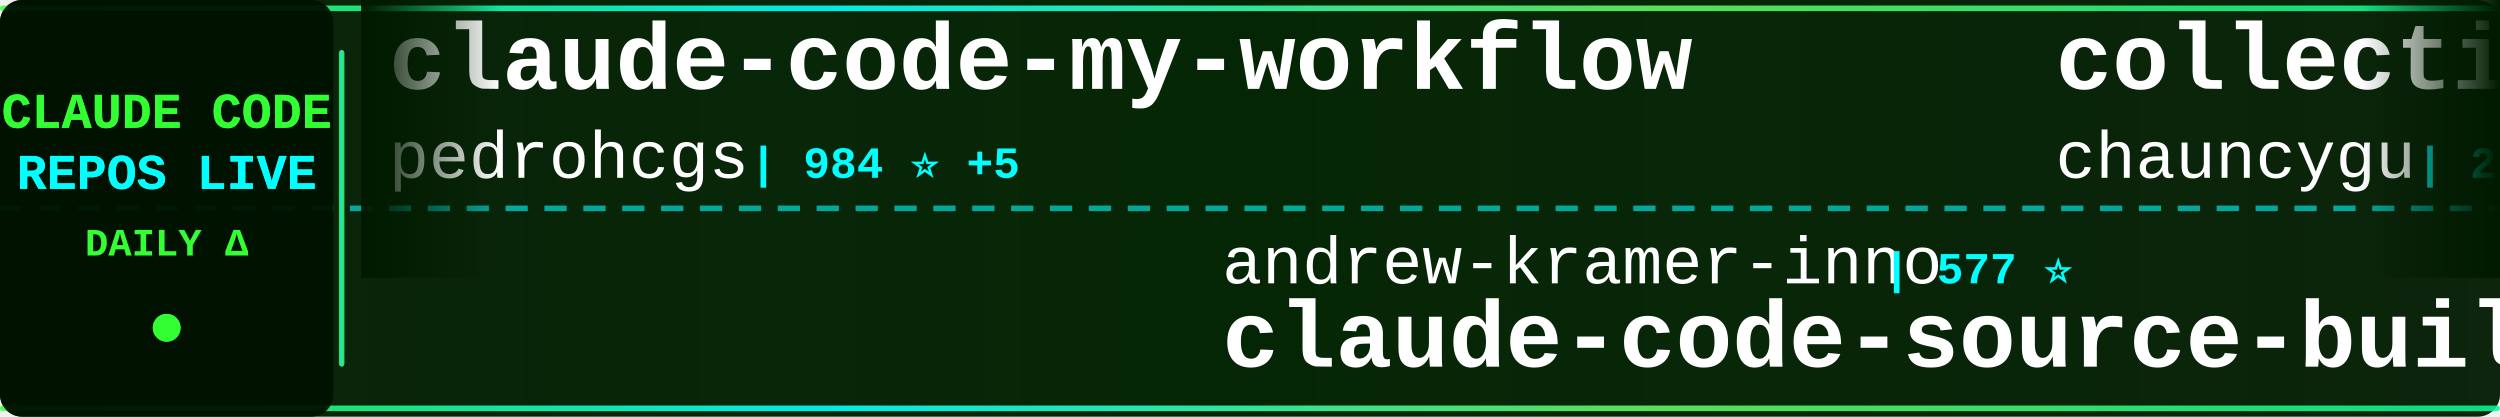
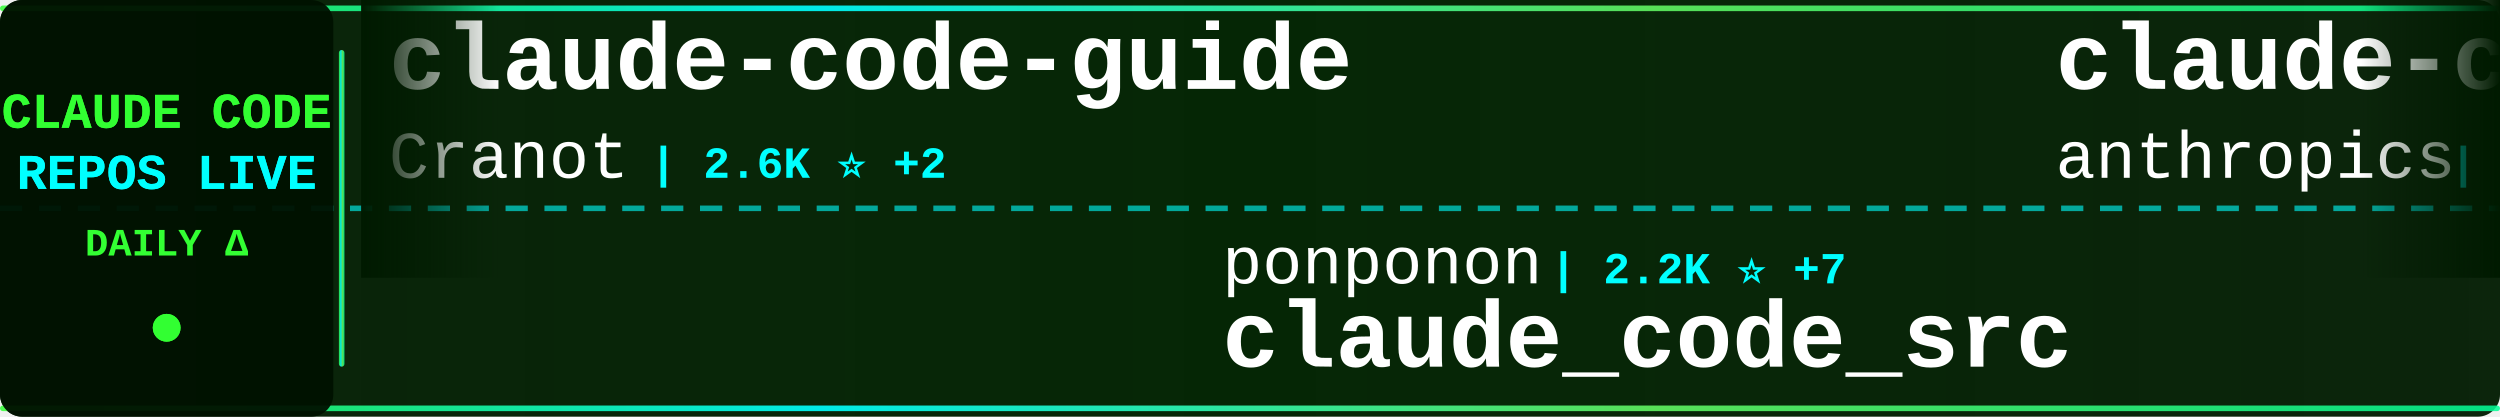
<svg xmlns="http://www.w3.org/2000/svg" width="900" height="150">
  <defs>
    <linearGradient id="tickerBg" x1="0%" y1="0%" x2="100%" y2="0%">
      <stop offset="0%" style="stop-color:#001a00;stop-opacity:0.95" />
      <stop offset="50%" style="stop-color:#002200;stop-opacity:0.98" />
      <stop offset="100%" style="stop-color:#001a00;stop-opacity:0.95" />
    </linearGradient>
    <linearGradient id="borderGrad" x1="0%" y1="0%" x2="100%" y2="0%">
      <stop offset="0%" style="stop-color:#33ff33;stop-opacity:0.85">
        <animate attributeName="stop-opacity" values="0.85;1;0.85" dur="2s" repeatCount="indefinite" />
      </stop>
      <stop offset="33%" style="stop-color:#00ffff;stop-opacity:0.9">
        <animate attributeName="stop-opacity" values="0.9;1;0.9" dur="2.2s" repeatCount="indefinite" />
      </stop>
      <stop offset="66%" style="stop-color:#66ff66;stop-opacity:0.85">
        <animate attributeName="stop-opacity" values="0.85;1;0.85" dur="1.8s" repeatCount="indefinite" />
      </stop>
      <stop offset="100%" style="stop-color:#00ff99;stop-opacity:0.85">
        <animate attributeName="stop-opacity" values="0.85;1;0.85" dur="2s" repeatCount="indefinite" />
      </stop>
    </linearGradient>
    <filter id="textGlow">
      <feGaussianBlur stdDeviation="0.1" result="coloredBlur" />
      <feMerge>
        <feMergeNode in="coloredBlur" />
        <feMergeNode in="SourceGraphic" />
      </feMerge>
    </filter>
    <filter id="metricGlow">
      <feGaussianBlur stdDeviation="0.2" result="coloredBlur" />
      <feMerge>
        <feMergeNode in="coloredBlur" />
        <feMergeNode in="SourceGraphic" />
      </feMerge>
    </filter>
    <linearGradient id="leftFade" x1="0%" y1="0%" x2="100%" y2="0%">
      <stop offset="0%" style="stop-color:#001a00;stop-opacity:1" />
      <stop offset="100%" style="stop-color:#001a00;stop-opacity:0" />
    </linearGradient>
    <linearGradient id="rightFade" x1="0%" y1="0%" x2="100%" y2="0%">
      <stop offset="0%" style="stop-color:#001a00;stop-opacity:0" />
      <stop offset="100%" style="stop-color:#001a00;stop-opacity:1" />
    </linearGradient>
  </defs>
  <rect width="900" height="150" fill="url(#tickerBg)" rx="8" />
  <rect x="0" y="2" width="900" height="2" fill="url(#borderGrad)" rx="1" />
  <rect x="0" y="146" width="900" height="2" fill="url(#borderGrad)" rx="1" />
  <line x1="0" y1="75" x2="900" y2="75" stroke="#00ffff" stroke-width="2" stroke-dasharray="8 6" opacity="0.6" />
  <rect x="0" y="0" width="120" height="150" fill="#001100" opacity="0.95" rx="8" />
  <text x="60" y="46" font-family="'Courier New', monospace" font-size="18" font-weight="bold" fill="#33ff33" text-anchor="middle" filter="url(#textGlow)">
    CLAUDE CODE
  </text>
  <text x="60" y="68" font-family="'Courier New', monospace" font-size="18" font-weight="bold" fill="#00ffff" text-anchor="middle" filter="url(#textGlow)">
    REPOS LIVE
  </text>
  <text x="60" y="92" font-family="'Courier New', monospace" font-size="14" font-weight="bold" fill="#33ff33" text-anchor="middle">
    DAILY Δ
  </text>
  <circle cx="60" cy="118" r="5" fill="#33ff33" filter="url(#metricGlow)">
    <animate attributeName="r" values="4;6;4" dur="1.5s" repeatCount="indefinite" />
    <animate attributeName="opacity" values="0.6;1;0.6" dur="1.5s" repeatCount="indefinite" />
  </circle>
  <rect x="122" y="18" width="2" height="114" fill="url(#borderGrad)" rx="1" />
  <clipPath id="tickerClip">
    <rect x="130" y="0" width="770" height="150" />
  </clipPath>
  <g clip-path="url(#tickerClip)">
    <g id="tickerItems">
      <animateTransform attributeName="transform" attributeType="XML" type="translate" from="0 0" to="-3000 0" dur="54s" repeatCount="indefinite" />
      <g transform="translate(0, 0)">
-         <text x="140" y="32" font-family="'Courier New', monospace" font-size="34" font-weight="bold" fill="#ffffff">claude-code-my-workflow</text>
-         <text x="140" y="64" font-family="'Courier New', monospace" font-size="24" font-weight="normal" fill="#ffffff" opacity="1.0">pedrohcgs</text>
-         <text x="270" y="64" font-family="'Courier New', monospace" font-size="16" font-weight="bold" fill="#00ffff"> | 984 ⭐ +5</text>
+         <text x="140" y="32" font-family="'Courier New', monospace" font-size="34" font-weight="bold" fill="#ffffff">claude-code-guide</text>
+         <text x="140" y="64" font-family="'Courier New', monospace" font-size="24" font-weight="normal" fill="#ffffff" opacity="1.0">Cranot</text>
+         <text x="234" y="64" font-family="'Courier New', monospace" font-size="16" font-weight="bold" fill="#00ffff"> | 2.6K ⭐ +2</text>
      </g>
      <g transform="translate(300, 0)">
-         <text x="140" y="102" font-family="'Courier New', monospace" font-size="24" font-weight="normal" fill="#ffffff" opacity="1.0">andrew-kramer-inno</text>
-         <text x="378" y="102" font-family="'Courier New', monospace" font-size="16" font-weight="bold" fill="#00ffff"> | 577 ⭐</text>
-         <text x="140" y="132" font-family="'Courier New', monospace" font-size="34" font-weight="bold" fill="#ffffff">claude-code-source-build</text>
+         <text x="140" y="102" font-family="'Courier New', monospace" font-size="24" font-weight="normal" fill="#ffffff" opacity="1.0">ponponon</text>
+         <text x="258" y="102" font-family="'Courier New', monospace" font-size="16" font-weight="bold" fill="#00ffff"> | 2.2K ⭐ +7</text>
+         <text x="140" y="132" font-family="'Courier New', monospace" font-size="34" font-weight="bold" fill="#ffffff">claude_code_src</text>
      </g>
      <g transform="translate(600, 0)">
-         <text x="140" y="32" font-family="'Courier New', monospace" font-size="34" font-weight="bold" fill="#ffffff">collection-claude-code-s...</text>
-         <text x="140" y="64" font-family="'Courier New', monospace" font-size="24" font-weight="normal" fill="#ffffff" opacity="1.0">chauncygu</text>
-         <text x="270" y="64" font-family="'Courier New', monospace" font-size="16" font-weight="bold" fill="#00ffff"> | 2.3K ⭐ +18</text>
+         <text x="140" y="32" font-family="'Courier New', monospace" font-size="34" font-weight="bold" fill="#ffffff">claude-code-action</text>
+         <text x="140" y="64" font-family="'Courier New', monospace" font-size="24" font-weight="normal" fill="#ffffff" opacity="1.0">anthropics</text>
+         <text x="282" y="64" font-family="'Courier New', monospace" font-size="16" font-weight="bold" fill="#00ffff"> | 7.3K ⭐ +11</text>
      </g>
      <g transform="translate(900, 0)">
-         <text x="140" y="102" font-family="'Courier New', monospace" font-size="24" font-weight="normal" fill="#ffffff" opacity="1.0">pengchengneo</text>
-         <text x="306" y="102" font-family="'Courier New', monospace" font-size="16" font-weight="bold" fill="#00ffff"> | 1.2K ⭐ +4</text>
-         <text x="140" y="132" font-family="'Courier New', monospace" font-size="34" font-weight="bold" fill="#ffffff">Claude-Code</text>
+         <text x="140" y="102" font-family="'Courier New', monospace" font-size="24" font-weight="normal" fill="#ffffff" opacity="1.0">nicedreamzapp</text>
+         <text x="318" y="102" font-family="'Courier New', monospace" font-size="16" font-weight="bold" fill="#00ffff"> | 2.2K ⭐ +52</text>
+         <text x="140" y="132" font-family="'Courier New', monospace" font-size="34" font-weight="bold" fill="#ffffff">claude-code-local</text>
      </g>
      <g transform="translate(1200, 0)">
-         <text x="140" y="32" font-family="'Courier New', monospace" font-size="34" font-weight="bold" fill="#ffffff">claude-code-ultimate-gui...</text>
-         <text x="140" y="64" font-family="'Courier New', monospace" font-size="24" font-weight="normal" fill="#ffffff" opacity="1.0">FlorianBruniaux</text>
-         <text x="342" y="64" font-family="'Courier New', monospace" font-size="16" font-weight="bold" fill="#00ffff"> | 3.9K ⭐ +33</text>
+         <text x="140" y="32" font-family="'Courier New', monospace" font-size="34" font-weight="bold" fill="#ffffff">claude-code-reverse</text>
+         <text x="140" y="64" font-family="'Courier New', monospace" font-size="24" font-weight="normal" fill="#ffffff" opacity="1.0">Yuyz0112</text>
+         <text x="258" y="64" font-family="'Courier New', monospace" font-size="16" font-weight="bold" fill="#00ffff"> | 2.4K ⭐</text>
      </g>
      <g transform="translate(1500, 0)">
-         <text x="140" y="102" font-family="'Courier New', monospace" font-size="24" font-weight="normal" fill="#ffffff" opacity="1.0">affaan-m</text>
-         <text x="258" y="102" font-family="'Courier New', monospace" font-size="16" font-weight="bold" fill="#00ffff"> | 166.5K ⭐ +853</text>
-         <text x="140" y="132" font-family="'Courier New', monospace" font-size="34" font-weight="bold" fill="#ffffff">everything-claude-code</text>
+         <text x="140" y="102" font-family="'Courier New', monospace" font-size="24" font-weight="normal" fill="#ffffff" opacity="1.0">AICoderTudou</text>
+         <text x="306" y="102" font-family="'Courier New', monospace" font-size="16" font-weight="bold" fill="#00ffff"> | 495 ⭐</text>
+         <text x="140" y="132" font-family="'Courier New', monospace" font-size="34" font-weight="bold" fill="#ffffff">claude-code-tudou</text>
      </g>
      <g transform="translate(1800, 0)">
-         <text x="140" y="32" font-family="'Courier New', monospace" font-size="34" font-weight="bold" fill="#ffffff">claude-code-base-action</text>
-         <text x="140" y="64" font-family="'Courier New', monospace" font-size="24" font-weight="normal" fill="#ffffff" opacity="1.0">anthropics</text>
-         <text x="282" y="64" font-family="'Courier New', monospace" font-size="16" font-weight="bold" fill="#00ffff"> | 800 ⭐ +2</text>
+         <text x="140" y="32" font-family="'Courier New', monospace" font-size="34" font-weight="bold" fill="#ffffff">claude-code-sourcemap</text>
+         <text x="140" y="64" font-family="'Courier New', monospace" font-size="24" font-weight="normal" fill="#ffffff" opacity="1.0">Hyper66666</text>
+         <text x="282" y="64" font-family="'Courier New', monospace" font-size="16" font-weight="bold" fill="#00ffff"> | 213 ⭐ +1</text>
      </g>
      <g transform="translate(2100, 0)">
-         <text x="140" y="102" font-family="'Courier New', monospace" font-size="24" font-weight="normal" fill="#ffffff" opacity="1.0">diet103</text>
-         <text x="246" y="102" font-family="'Courier New', monospace" font-size="16" font-weight="bold" fill="#00ffff"> | 9.6K ⭐ +9</text>
-         <text x="140" y="132" font-family="'Courier New', monospace" font-size="34" font-weight="bold" fill="#ffffff">claude-code-infrastructu...</text>
+         <text x="140" y="102" font-family="'Courier New', monospace" font-size="24" font-weight="normal" fill="#ffffff" opacity="1.0">RichardAtCT</text>
+         <text x="294" y="102" font-family="'Courier New', monospace" font-size="16" font-weight="bold" fill="#00ffff"> | 2.5K ⭐ +3</text>
+         <text x="140" y="132" font-family="'Courier New', monospace" font-size="34" font-weight="bold" fill="#ffffff">claude-code-telegram</text>
      </g>
      <g transform="translate(2400, 0)">
-         <text x="140" y="32" font-family="'Courier New', monospace" font-size="34" font-weight="bold" fill="#ffffff">claude-coder</text>
-         <text x="140" y="64" font-family="'Courier New', monospace" font-size="24" font-weight="normal" fill="#ffffff" opacity="1.0">kodu-ai</text>
-         <text x="246" y="64" font-family="'Courier New', monospace" font-size="16" font-weight="bold" fill="#00ffff"> | 5.3K ⭐</text>
+         <text x="140" y="32" font-family="'Courier New', monospace" font-size="34" font-weight="bold" fill="#ffffff">everything-claude-code</text>
+         <text x="140" y="64" font-family="'Courier New', monospace" font-size="24" font-weight="normal" fill="#ffffff" opacity="1.0">affaan-m</text>
+         <text x="258" y="64" font-family="'Courier New', monospace" font-size="16" font-weight="bold" fill="#00ffff"> | 166.7K ⭐ +798</text>
      </g>
      <g transform="translate(2700, 0)">
-         <text x="140" y="102" font-family="'Courier New', monospace" font-size="24" font-weight="normal" fill="#ffffff" opacity="1.0">shanraisshan</text>
-         <text x="306" y="102" font-family="'Courier New', monospace" font-size="16" font-weight="bold" fill="#00ffff"> | 47.9K ⭐ +191</text>
-         <text x="140" y="132" font-family="'Courier New', monospace" font-size="34" font-weight="bold" fill="#ffffff">claude-code-best-practic...</text>
+         <text x="140" y="102" font-family="'Courier New', monospace" font-size="24" font-weight="normal" fill="#ffffff" opacity="1.0">luyao618</text>
+         <text x="258" y="102" font-family="'Courier New', monospace" font-size="16" font-weight="bold" fill="#00ffff"> | 1.2K ⭐ +4</text>
+         <text x="140" y="132" font-family="'Courier New', monospace" font-size="34" font-weight="bold" fill="#ffffff">Claude-Code-Source-Study</text>
      </g>
      <g transform="translate(3000, 0)">
-         <text x="140" y="32" font-family="'Courier New', monospace" font-size="34" font-weight="bold" fill="#ffffff">claude-code-my-workflow</text>
-         <text x="140" y="64" font-family="'Courier New', monospace" font-size="24" font-weight="normal" fill="#ffffff" opacity="1.0">pedrohcgs</text>
-         <text x="270" y="64" font-family="'Courier New', monospace" font-size="16" font-weight="bold" fill="#00ffff"> | 984 ⭐ +5</text>
+         <text x="140" y="32" font-family="'Courier New', monospace" font-size="34" font-weight="bold" fill="#ffffff">claude-code-guide</text>
+         <text x="140" y="64" font-family="'Courier New', monospace" font-size="24" font-weight="normal" fill="#ffffff" opacity="1.0">Cranot</text>
+         <text x="234" y="64" font-family="'Courier New', monospace" font-size="16" font-weight="bold" fill="#00ffff"> | 2.6K ⭐ +2</text>
      </g>
      <g transform="translate(3300, 0)">
-         <text x="140" y="102" font-family="'Courier New', monospace" font-size="24" font-weight="normal" fill="#ffffff" opacity="1.0">andrew-kramer-inno</text>
-         <text x="378" y="102" font-family="'Courier New', monospace" font-size="16" font-weight="bold" fill="#00ffff"> | 577 ⭐</text>
-         <text x="140" y="132" font-family="'Courier New', monospace" font-size="34" font-weight="bold" fill="#ffffff">claude-code-source-build</text>
+         <text x="140" y="102" font-family="'Courier New', monospace" font-size="24" font-weight="normal" fill="#ffffff" opacity="1.0">ponponon</text>
+         <text x="258" y="102" font-family="'Courier New', monospace" font-size="16" font-weight="bold" fill="#00ffff"> | 2.2K ⭐ +7</text>
+         <text x="140" y="132" font-family="'Courier New', monospace" font-size="34" font-weight="bold" fill="#ffffff">claude_code_src</text>
      </g>
      <g transform="translate(3600, 0)">
-         <text x="140" y="32" font-family="'Courier New', monospace" font-size="34" font-weight="bold" fill="#ffffff">collection-claude-code-s...</text>
-         <text x="140" y="64" font-family="'Courier New', monospace" font-size="24" font-weight="normal" fill="#ffffff" opacity="1.0">chauncygu</text>
-         <text x="270" y="64" font-family="'Courier New', monospace" font-size="16" font-weight="bold" fill="#00ffff"> | 2.3K ⭐ +18</text>
+         <text x="140" y="32" font-family="'Courier New', monospace" font-size="34" font-weight="bold" fill="#ffffff">claude-code-action</text>
+         <text x="140" y="64" font-family="'Courier New', monospace" font-size="24" font-weight="normal" fill="#ffffff" opacity="1.0">anthropics</text>
+         <text x="282" y="64" font-family="'Courier New', monospace" font-size="16" font-weight="bold" fill="#00ffff"> | 7.3K ⭐ +11</text>
      </g>
      <g transform="translate(3900, 0)">
-         <text x="140" y="102" font-family="'Courier New', monospace" font-size="24" font-weight="normal" fill="#ffffff" opacity="1.0">pengchengneo</text>
-         <text x="306" y="102" font-family="'Courier New', monospace" font-size="16" font-weight="bold" fill="#00ffff"> | 1.2K ⭐ +4</text>
-         <text x="140" y="132" font-family="'Courier New', monospace" font-size="34" font-weight="bold" fill="#ffffff">Claude-Code</text>
+         <text x="140" y="102" font-family="'Courier New', monospace" font-size="24" font-weight="normal" fill="#ffffff" opacity="1.0">nicedreamzapp</text>
+         <text x="318" y="102" font-family="'Courier New', monospace" font-size="16" font-weight="bold" fill="#00ffff"> | 2.2K ⭐ +52</text>
+         <text x="140" y="132" font-family="'Courier New', monospace" font-size="34" font-weight="bold" fill="#ffffff">claude-code-local</text>
      </g>
    </g>
  </g>
  <rect x="130" y="0" width="50" height="100" fill="url(#leftFade)" />
  <rect x="850" y="0" width="50" height="100" fill="url(#rightFade)" />
</svg>
